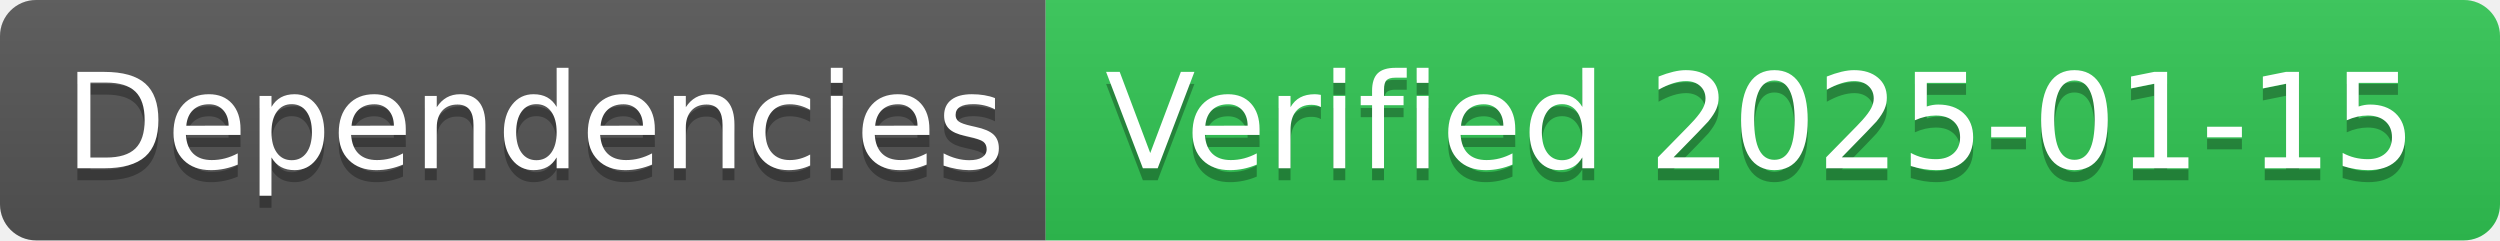
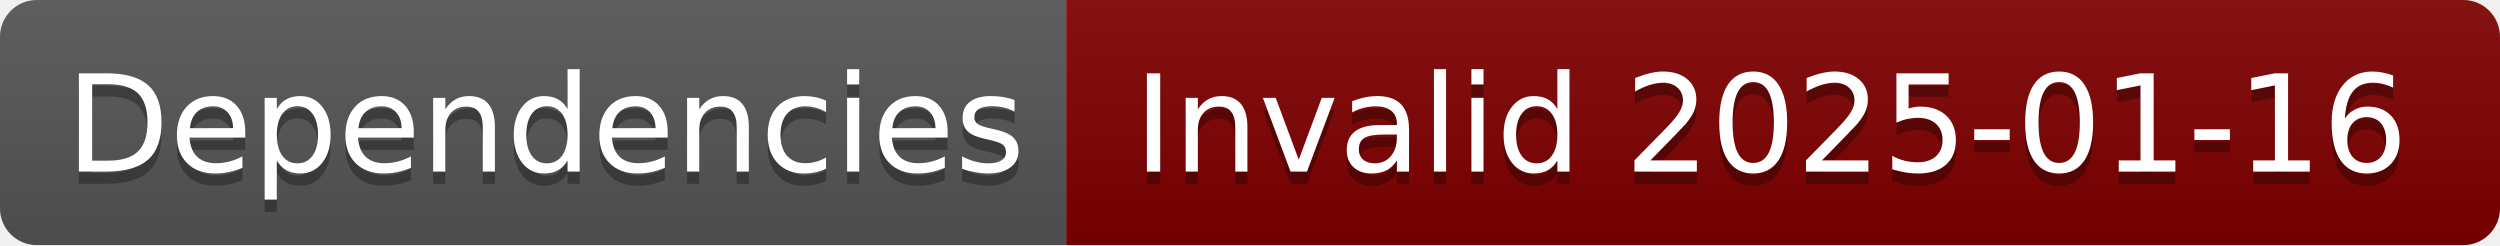
- <svg xmlns="http://www.w3.org/2000/svg" width="208" height="20" role="img" aria-label="Dependencies: Verified 2025-01-15">
+ <svg xmlns="http://www.w3.org/2000/svg" width="204" height="20" role="img" aria-label="Dependencies: Invalid 2025-01-16">
  <linearGradient id="s" x2="0" y2="100%">
    <stop offset="0" stop-color="#bbb" stop-opacity=".1" />
    <stop offset="1" stop-opacity=".1" />
  </linearGradient>
  <clipPath id="r">
-     <rect width="208" height="20" rx="3" fill="#fff" />
+     <rect width="204" height="20" rx="3" fill="#fff" />
  </clipPath>
  <g clip-path="url(#r)">
    <rect width="87" height="20" fill="#555" />
-     <rect x="87" width="121" height="20" fill="#31c653" />
-     <rect width="208" height="20" fill="url(#s)" />
+     <rect x="87" width="117" height="20" fill="#800000" />
+     <rect width="204" height="20" fill="url(#s)" />
  </g>
  <g fill="#fff" text-anchor="middle" font-family="Verdana,Geneva,DejaVu Sans,sans-serif" text-rendering="geometricPrecision" font-size="110">
    <text aria-hidden="true" x="445" y="150" fill="#010101" fill-opacity=".3" transform="scale(.1)" textLength="770">Dependencies</text>
    <text x="445" y="140" transform="scale(.1)" fill="#fff" textLength="770">Dependencies</text>
-     <text aria-hidden="true" x="1465" y="150" fill="#010101" fill-opacity=".3" transform="scale(.1)" textLength="1110">Verified 2025-01-15</text>
-     <text x="1465" y="140" transform="scale(.1)" fill="#fff" textLength="1110">Verified 2025-01-15</text>
+     <text aria-hidden="true" x="1445" y="150" fill="#010101" fill-opacity=".3" transform="scale(.1)" textLength="1070">Invalid 2025-01-16</text>
+     <text x="1445" y="140" transform="scale(.1)" fill="#fff" textLength="1070">Invalid 2025-01-16</text>
  </g>
</svg>
